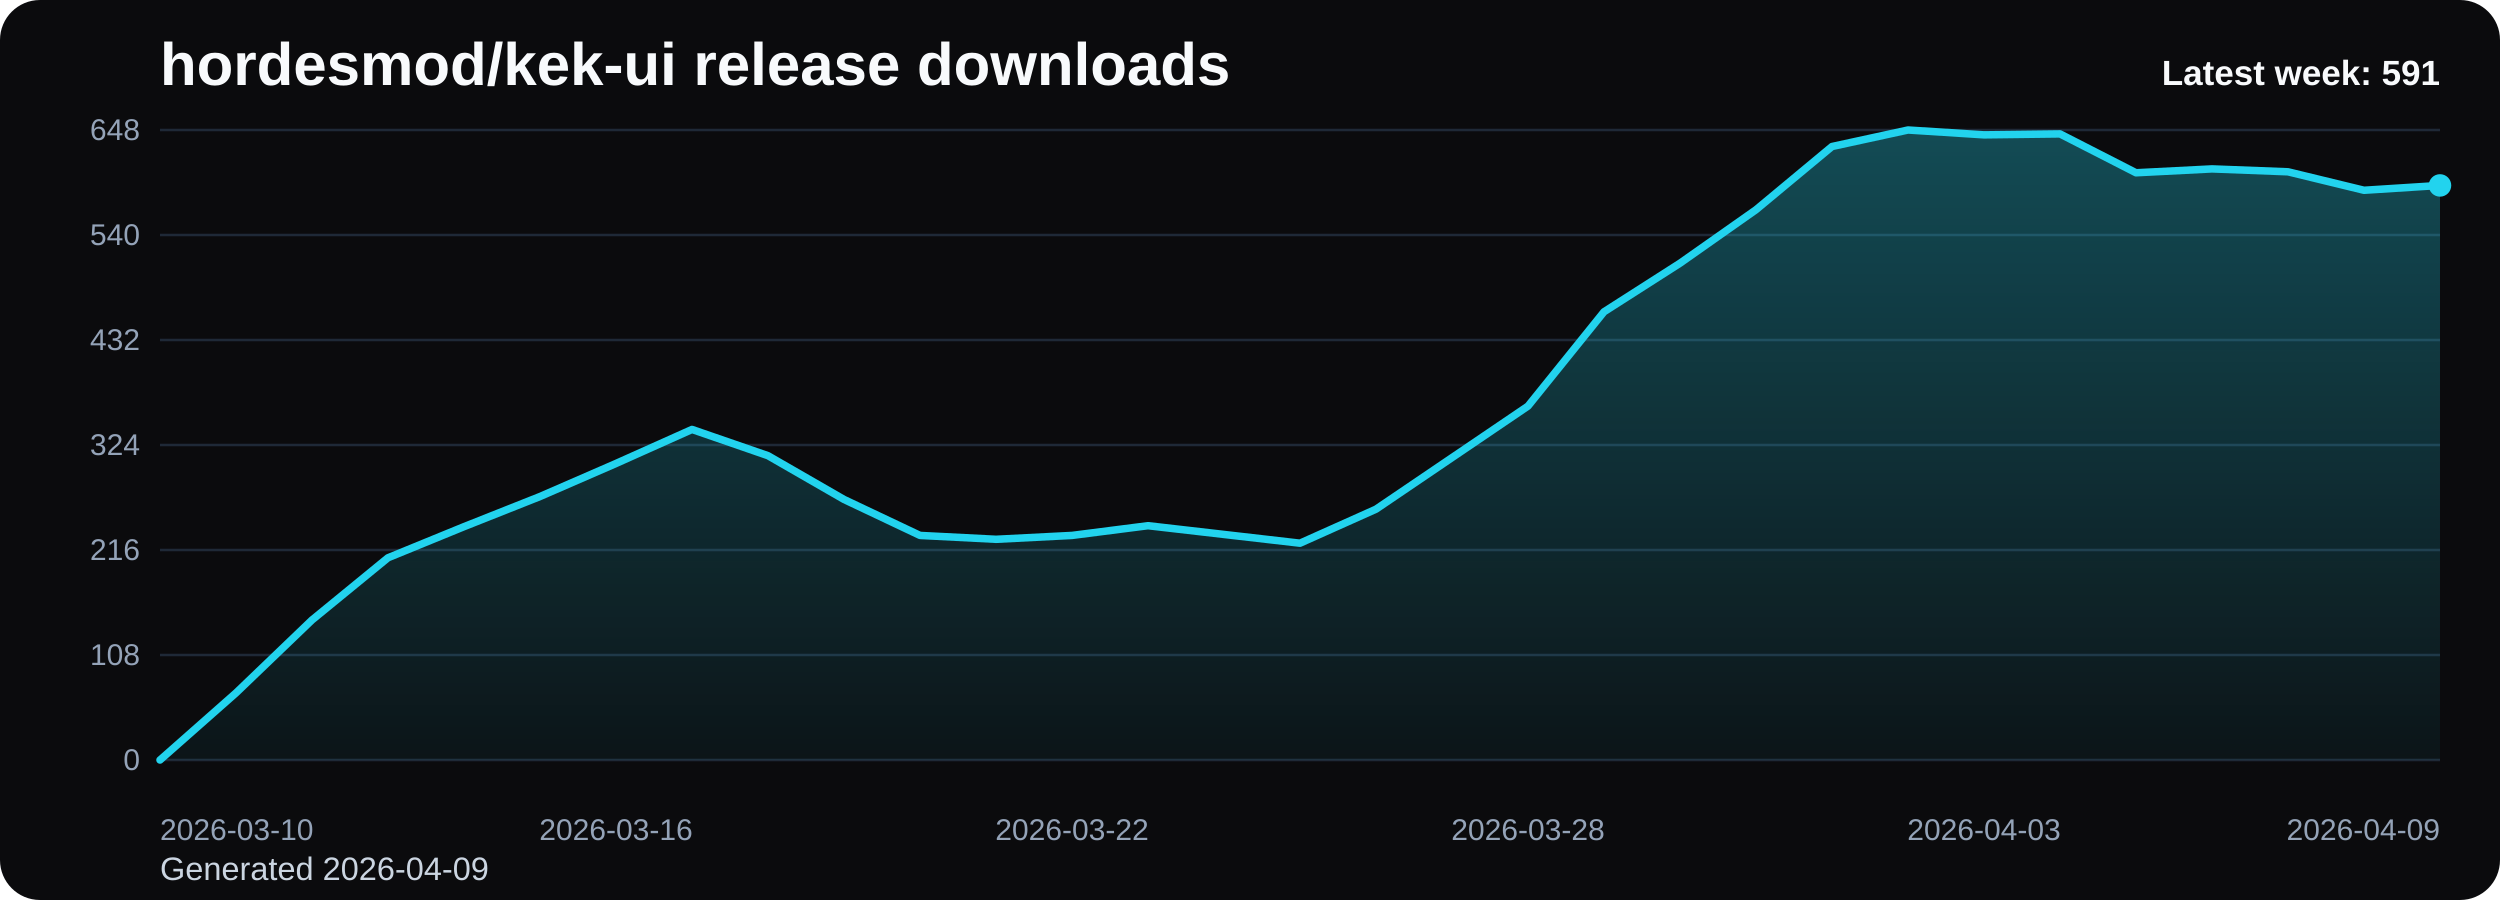
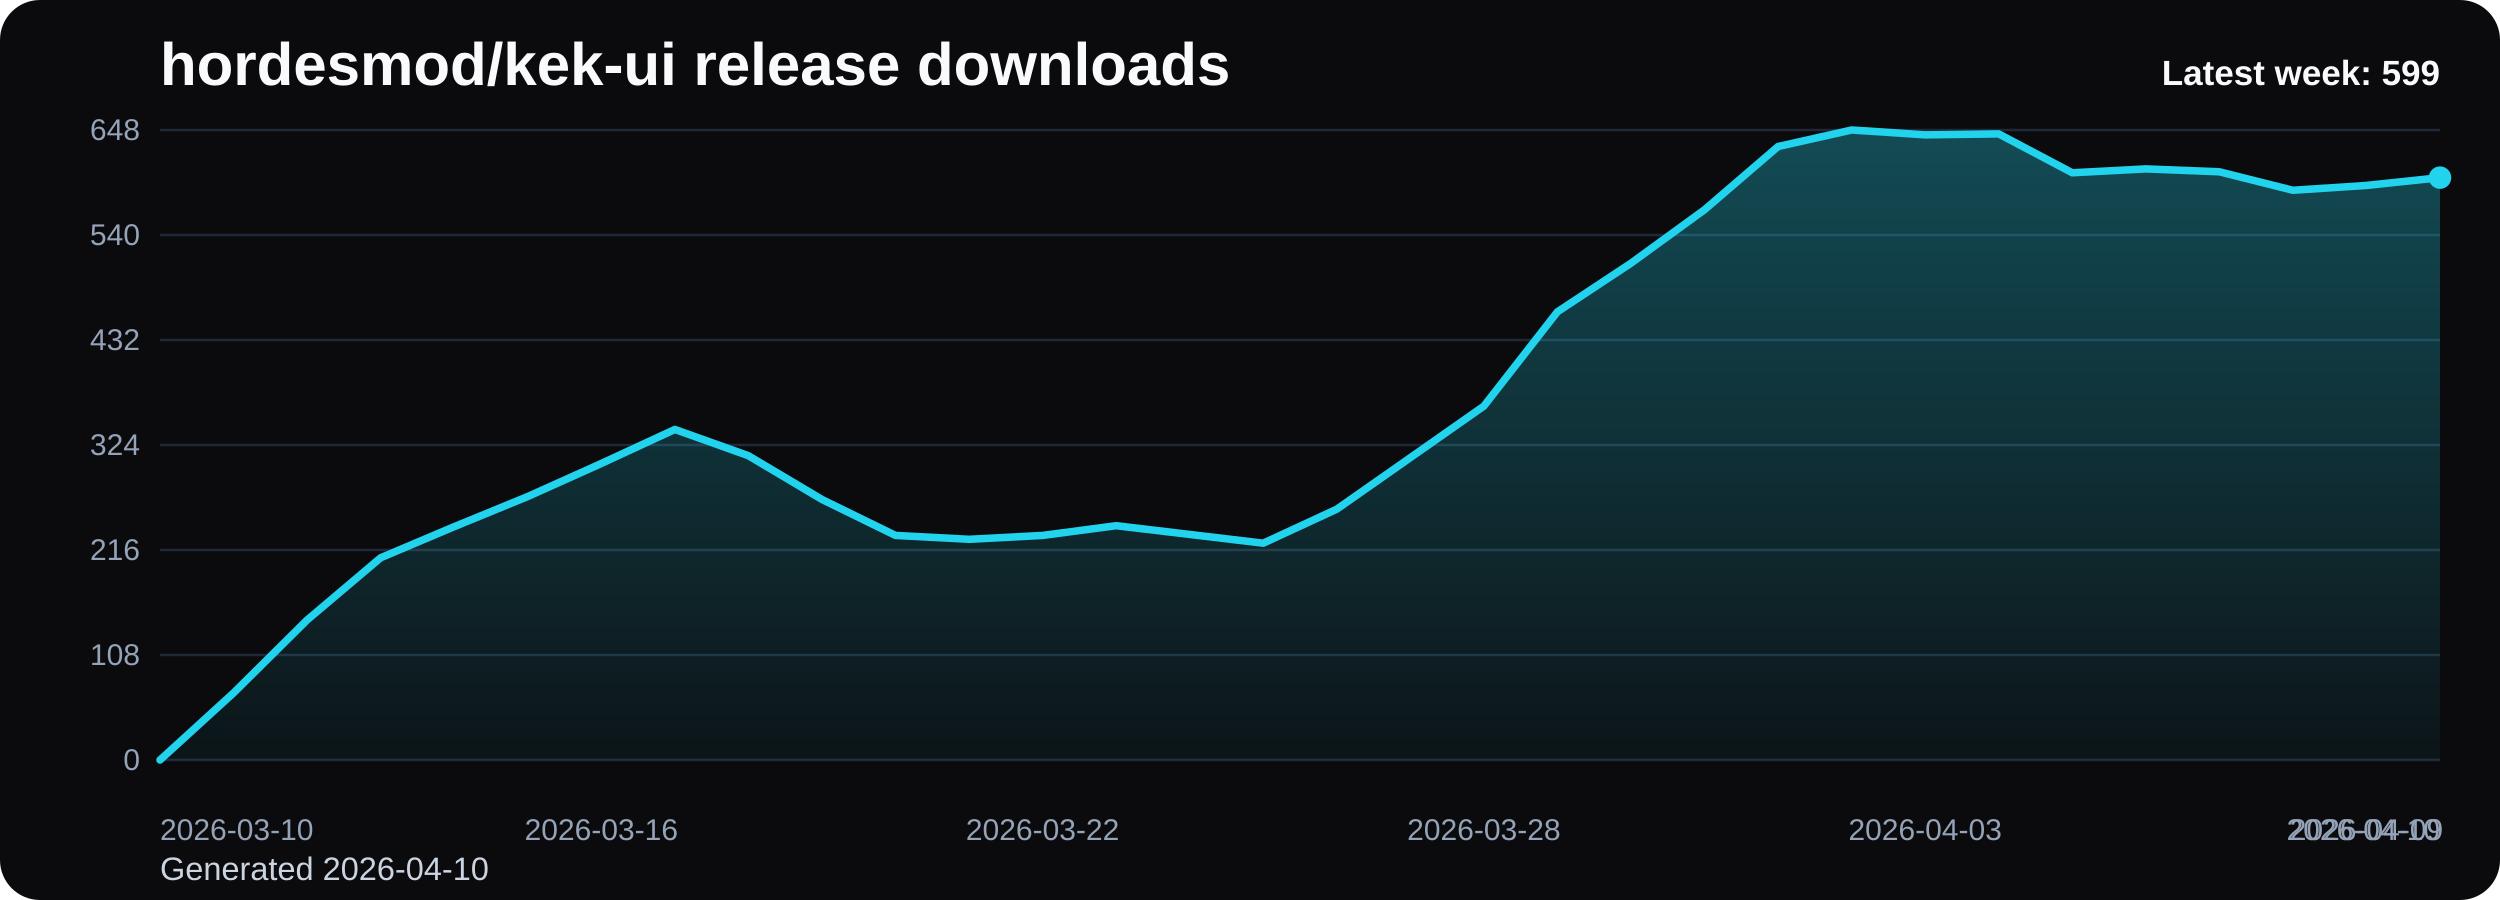
<svg xmlns="http://www.w3.org/2000/svg" viewBox="0 0 1000 360" role="img" aria-label="hordesmod/kek-ui release downloads chart">
  <defs>
    <linearGradient id="fill-weekly-black" x1="0" y1="0" x2="0" y2="1">
      <stop offset="0%" stop-color="#22d3ee" stop-opacity="0.32" />
      <stop offset="100%" stop-color="#22d3ee" stop-opacity="0.05" />
    </linearGradient>
    <style>
      .bg { fill: #0b0b0d; }
      .title { font: 700 24px Arial, sans-serif; fill: #f8fafc; }
      .sub { font: 400 13px Arial, sans-serif; fill: #cbd5e1; }
      .grid { stroke: #1f2937; stroke-width: 1; }
      .axis { font: 400 12px Arial, sans-serif; fill: #94a3b8; }
      .line { fill: none; stroke: #22d3ee; stroke-width: 3; stroke-linecap: round; stroke-linejoin: round; }
      .dot { fill: #22d3ee; }
      .value { font: 600 11px Arial, sans-serif; fill: #cbd5e1; }
      .latest { font: 700 14px Arial, sans-serif; fill: #f8fafc; }
    </style>
  </defs>
  <rect class="bg" x="0" y="0" width="1000" height="360" rx="16" />
  <text class="title" x="64" y="34">hordesmod/kek-ui release downloads</text>
-   <text class="sub" x="64" y="352">Generated 2026-04-09</text>
+   <text class="sub" x="64" y="352">Generated 2026-04-10</text>
  <line x1="64" y1="52.00" x2="976" y2="52.00" class="grid" />
  <text x="56" y="56.00" text-anchor="end" class="axis">648</text>
  <line x1="64" y1="94.00" x2="976" y2="94.00" class="grid" />
  <text x="56" y="98.00" text-anchor="end" class="axis">540</text>
  <line x1="64" y1="136.00" x2="976" y2="136.00" class="grid" />
  <text x="56" y="140.00" text-anchor="end" class="axis">432</text>
  <line x1="64" y1="178.00" x2="976" y2="178.00" class="grid" />
  <text x="56" y="182.00" text-anchor="end" class="axis">324</text>
  <line x1="64" y1="220.00" x2="976" y2="220.00" class="grid" />
  <text x="56" y="224.00" text-anchor="end" class="axis">216</text>
  <line x1="64" y1="262.00" x2="976" y2="262.00" class="grid" />
  <text x="56" y="266.00" text-anchor="end" class="axis">108</text>
  <line x1="64" y1="304.00" x2="976" y2="304.00" class="grid" />
  <text x="56" y="308.00" text-anchor="end" class="axis">0</text>
-   <path d="M 64.00 304 L 64.00 304.00 L 94.40 277.17 L 124.80 248.00 L 155.20 223.11 L 185.60 210.67 L 216.00 198.61 L 246.40 185.39 L 276.80 171.78 L 307.20 182.28 L 337.60 199.78 L 368.00 214.17 L 398.40 215.72 L 428.80 214.17 L 459.20 210.28 L 489.60 213.78 L 520.00 217.28 L 550.40 203.67 L 580.80 183.06 L 611.20 162.44 L 641.60 124.72 L 672.00 105.28 L 702.40 83.89 L 732.80 58.61 L 763.20 52.00 L 793.60 53.94 L 824.00 53.56 L 854.40 69.11 L 884.80 67.56 L 915.20 68.72 L 945.60 76.11 L 976.00 74.17 L 976.00 304 Z" fill="url(#fill-weekly-black)" />
-   <polyline class="line" points="64.00,304.00 94.40,277.17 124.80,248.00 155.20,223.11 185.60,210.67 216.00,198.61 246.40,185.39 276.80,171.78 307.20,182.28 337.60,199.78 368.00,214.17 398.40,215.72 428.80,214.17 459.20,210.28 489.60,213.78 520.00,217.28 550.40,203.67 580.80,183.06 611.20,162.44 641.60,124.72 672.00,105.28 702.40,83.89 732.80,58.61 763.20,52.00 793.60,53.94 824.00,53.56 854.40,69.11 884.80,67.56 915.20,68.72 945.60,76.11 976.00,74.17" />
-   <circle class="dot" cx="976.00" cy="74.17" r="4.5" />
+   <path d="M 64.00 304 L 64.00 304.00 L 93.42 277.17 L 122.84 248.00 L 152.26 223.11 L 181.68 210.67 L 211.10 198.61 L 240.52 185.39 L 269.94 171.78 L 299.35 182.28 L 328.77 199.78 L 358.19 214.17 L 387.61 215.72 L 417.03 214.17 L 446.45 210.28 L 475.87 213.78 L 505.29 217.28 L 534.71 203.67 L 564.13 183.06 L 593.55 162.44 L 622.97 124.72 L 652.39 105.28 L 681.81 83.89 L 711.23 58.61 L 740.65 52.00 L 770.06 53.94 L 799.48 53.56 L 828.90 69.11 L 858.32 67.56 L 887.74 68.72 L 917.16 76.11 L 946.58 74.17 L 976.00 71.06 L 976.00 304 Z" fill="url(#fill-weekly-black)" />
+   <polyline class="line" points="64.00,304.00 93.42,277.17 122.84,248.00 152.26,223.11 181.68,210.67 211.10,198.61 240.52,185.39 269.94,171.78 299.35,182.28 328.77,199.78 358.19,214.17 387.61,215.72 417.03,214.17 446.45,210.28 475.87,213.78 505.29,217.28 534.71,203.67 564.13,183.06 593.55,162.44 622.97,124.72 652.39,105.28 681.81,83.89 711.23,58.61 740.65,52.00 770.06,53.94 799.48,53.56 828.90,69.11 858.32,67.56 887.74,68.72 917.16,76.11 946.58,74.17 976.00,71.06" />
+   <circle class="dot" cx="976.00" cy="71.06" r="4.5" />
  <text class="axis" x="64.00" y="336" text-anchor="start">2026-03-10</text>
-   <text class="axis" x="246.40" y="336" text-anchor="middle">2026-03-16</text>
-   <text class="axis" x="428.80" y="336" text-anchor="middle">2026-03-22</text>
-   <text class="axis" x="611.20" y="336" text-anchor="middle">2026-03-28</text>
-   <text class="axis" x="793.60" y="336" text-anchor="middle">2026-04-03</text>
-   <text class="axis" x="976.00" y="336" text-anchor="end">2026-04-09</text>
-   <text class="latest" x="976" y="34" text-anchor="end">Latest week: 591</text>
+   <text class="axis" x="240.52" y="336" text-anchor="middle">2026-03-16</text>
+   <text class="axis" x="417.03" y="336" text-anchor="middle">2026-03-22</text>
+   <text class="axis" x="593.55" y="336" text-anchor="middle">2026-03-28</text>
+   <text class="axis" x="770.06" y="336" text-anchor="middle">2026-04-03</text>
+   <text class="axis" x="946.58" y="336" text-anchor="middle">2026-04-09</text>
+   <text class="axis" x="976.00" y="336" text-anchor="end">2026-04-10</text>
+   <text class="latest" x="976" y="34" text-anchor="end">Latest week: 599</text>
</svg>
